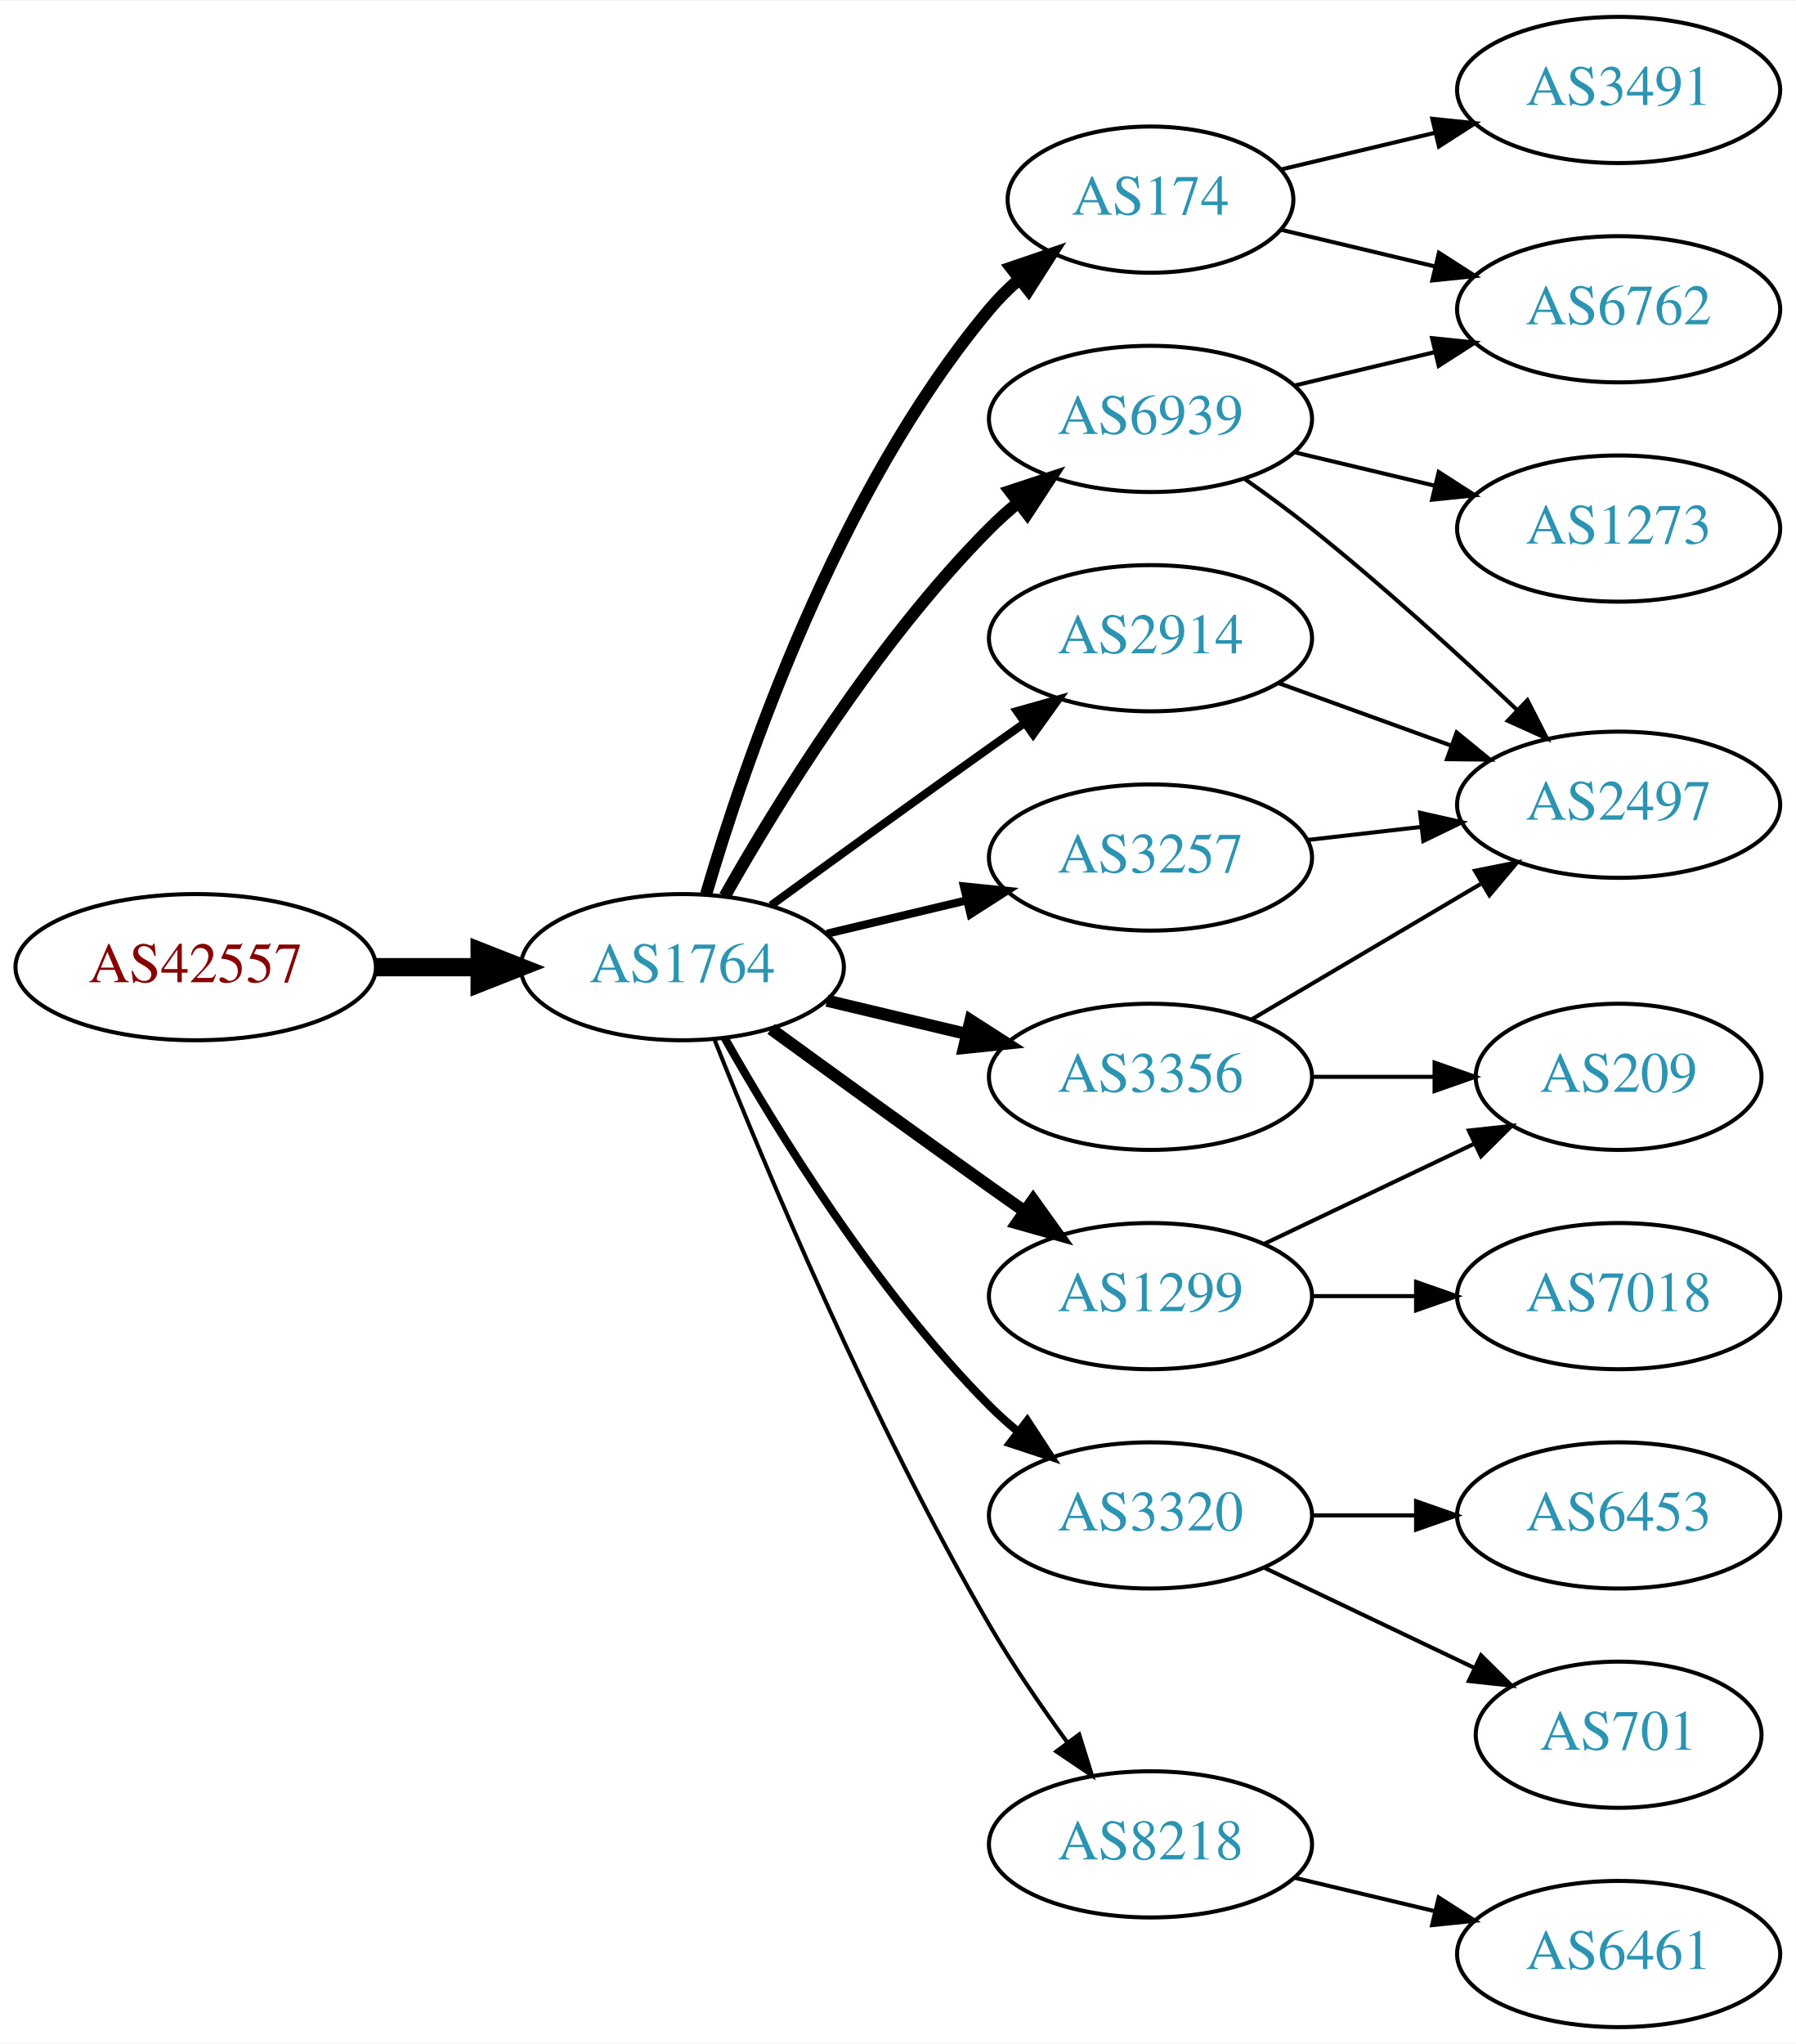
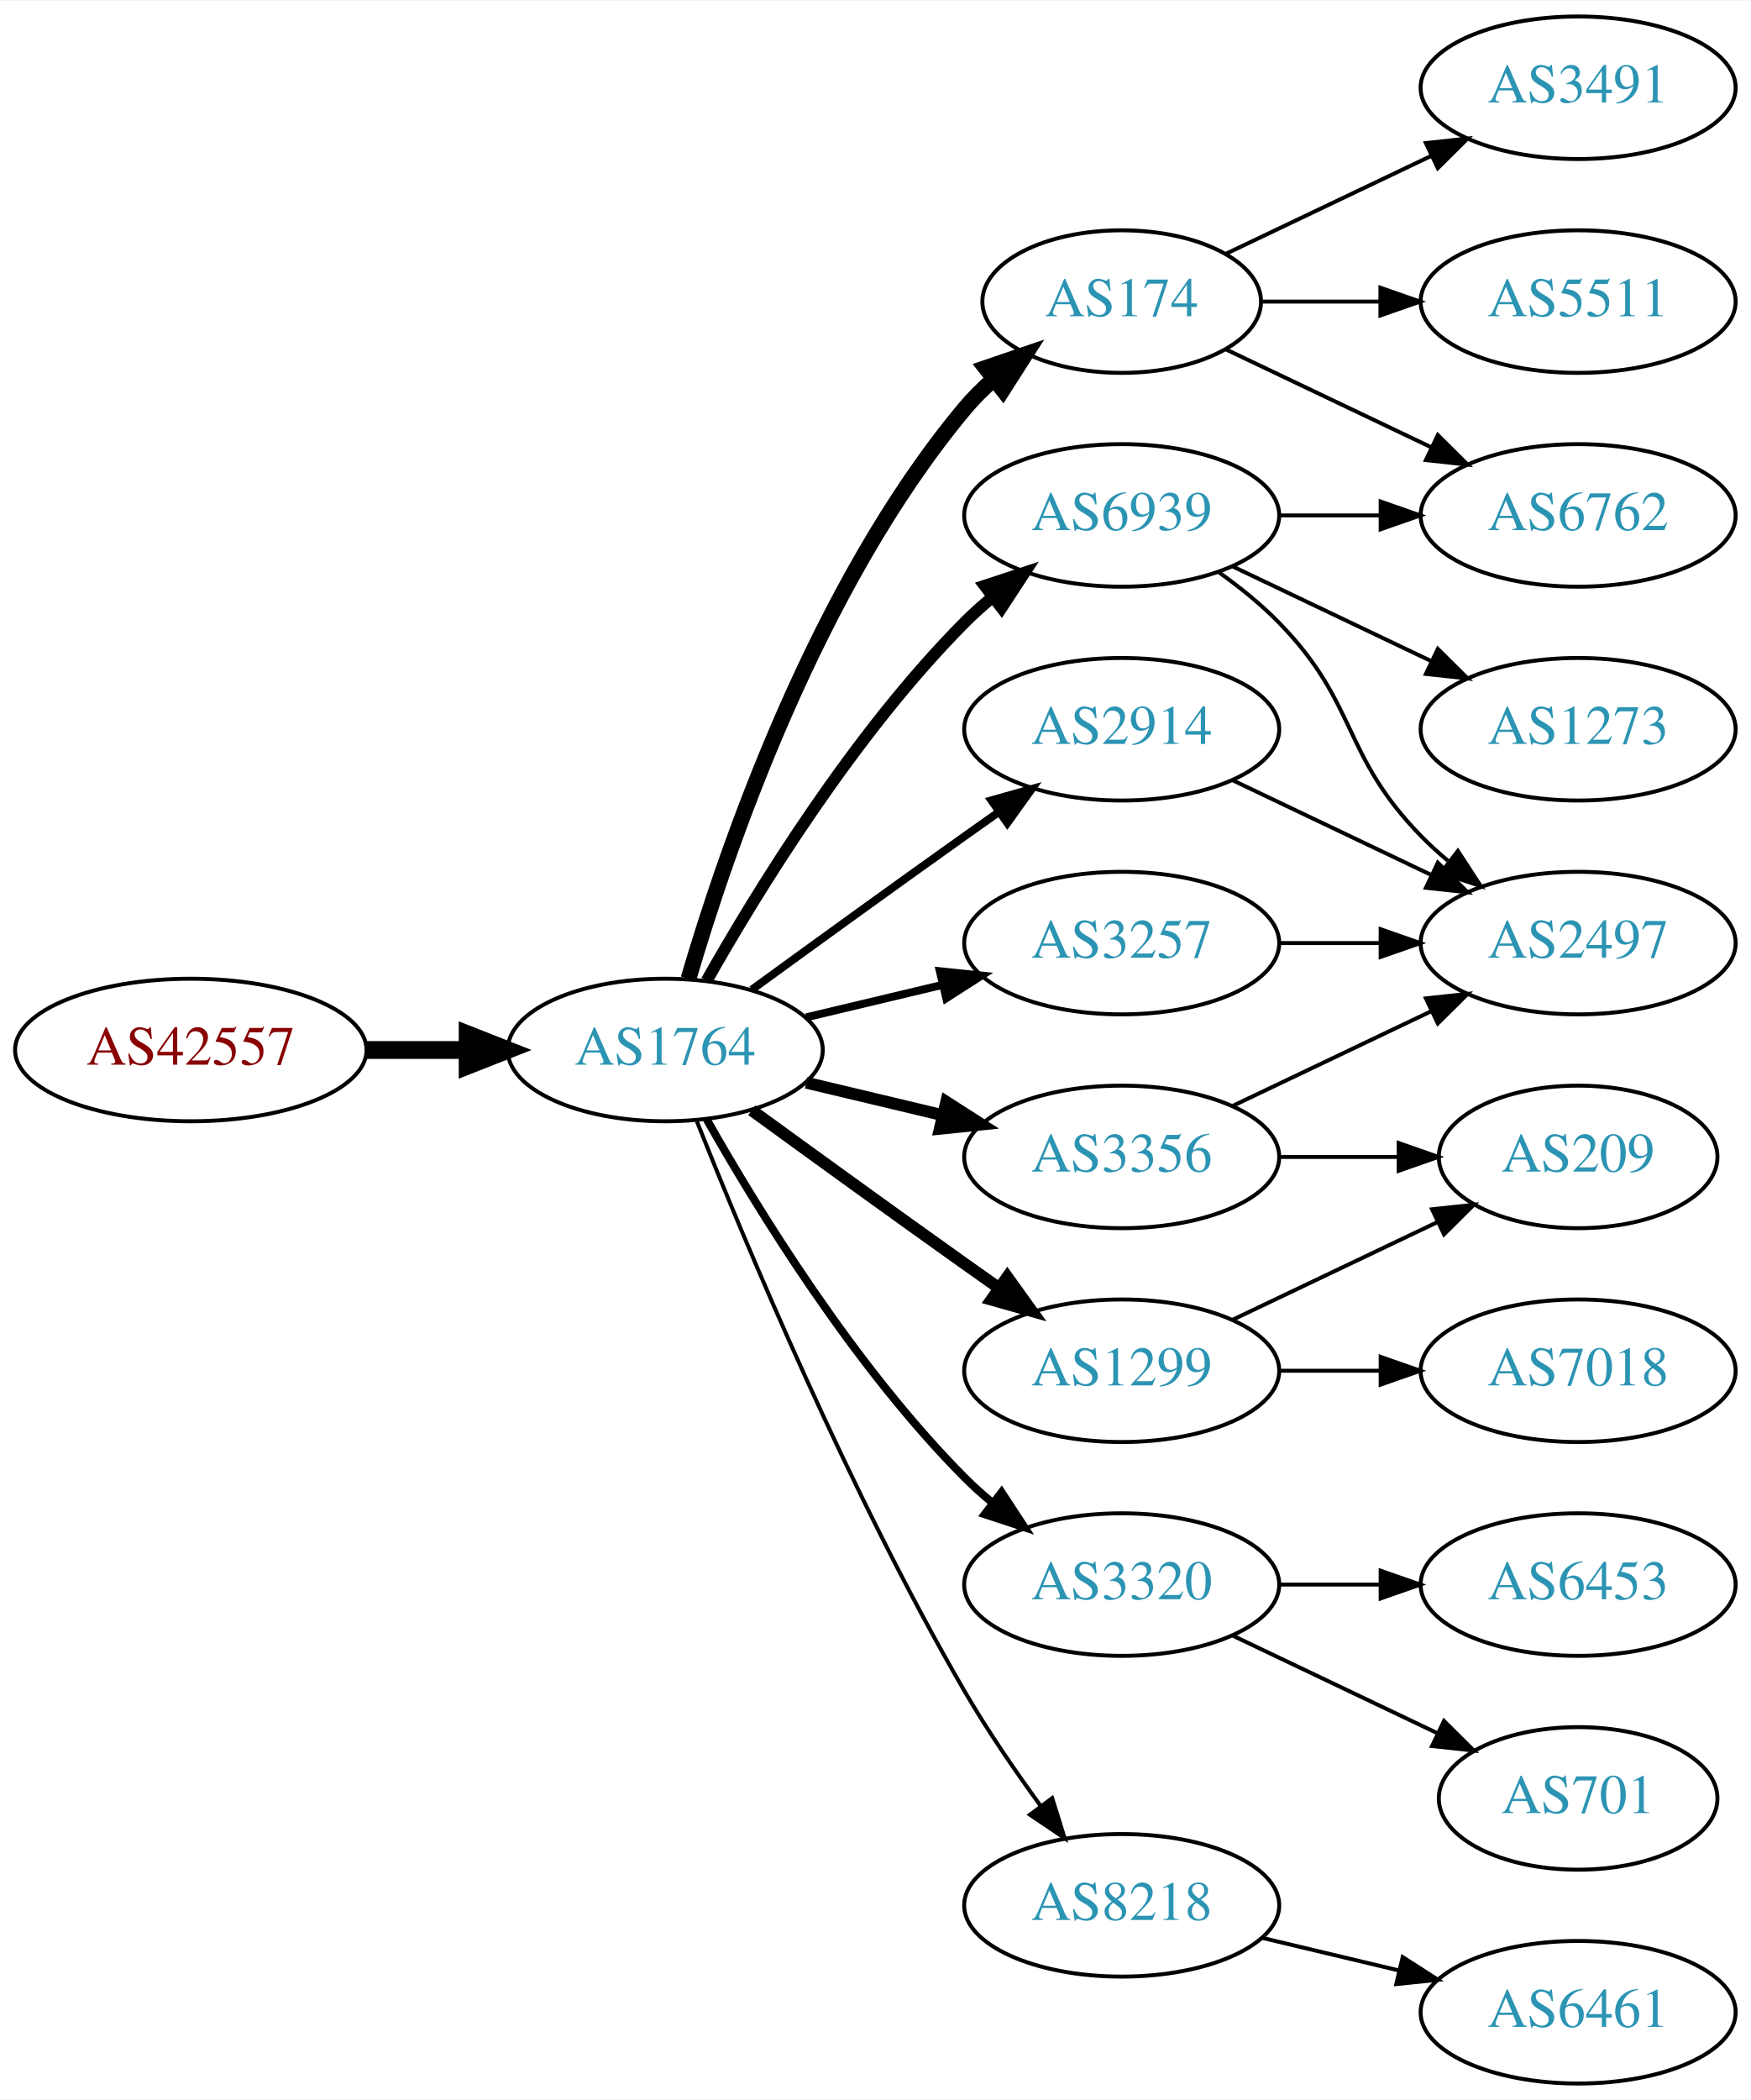
- <svg xmlns="http://www.w3.org/2000/svg" xmlns:xlink="http://www.w3.org/1999/xlink" width="442pt" height="503pt" viewBox="0.00 0.00 442.27 503.00">
-   <g id="graph0" class="graph" transform="scale(1 1) rotate(0) translate(4 499)">
-     <polygon fill="white" stroke="none" points="-4,4 -4,-499 438.271,-499 438.271,4 -4,4" />
+ <svg xmlns="http://www.w3.org/2000/svg" xmlns:xlink="http://www.w3.org/1999/xlink" width="442pt" height="530pt" viewBox="0.00 0.00 442.27 530.00">
+   <g id="graph0" class="graph" transform="scale(1 1) rotate(0) translate(4 526)">
+     <polygon fill="white" stroke="none" points="-4,4 -4,-526 438.271,-526 438.271,4 -4,4" />
    <g id="node1" class="node">
      <g id="a_node1">
        <a xlink:href="/asn/42557" xlink:title="AS42557 ~ Xidras GmbH [AT]">
          <ellipse fill="#ffffff" stroke="black" cx="44.196" cy="-261" rx="44.393" ry="18" />
          <text text-anchor="middle" x="44.196" y="-257.3" font-family="Times,serif" font-size="14.00" fill="#880000">AS42557</text>
        </a>
      </g>
    </g>
    <g id="node2" class="node">
      <g id="a_node2">
        <a xlink:href="/asn/1764" xlink:title="AS1764 ~ NEXTLAYER-AS [AT]">
          <ellipse fill="#ffffff" stroke="black" cx="164.039" cy="-261" rx="39.794" ry="18" />
          <text text-anchor="middle" x="164.039" y="-257.3" font-family="Times,serif" font-size="14.00" fill="#2c94b3">AS1764</text>
        </a>
      </g>
    </g>
    <g id="edge1" class="edge">
      <path fill="none" stroke="black" stroke-width="4.5" d="M88.407,-261C96.72,-261 105.482,-261 113.965,-261" />
      <polygon fill="black" stroke="black" stroke-width="4.5" points="114.123,-264.938 124.123,-261 114.123,-257.063 114.123,-264.938" />
    </g>
    <g id="node3" class="node">
      <g id="a_node3">
+         <a xlink:href="/asn/2914" xlink:title="AS2914 ~ NTT America, Inc. [US]">
+           <ellipse fill="#ffffff" stroke="black" cx="279.332" cy="-342" rx="39.794" ry="18" />
+           <text text-anchor="middle" x="279.332" y="-338.3" font-family="Times,serif" font-size="14.00" fill="#2c94b3">AS2914</text>
+         </a>
+       </g>
+     </g>
+     <g id="edge2" class="edge">
+       <path fill="none" stroke="black" stroke-width="2" d="M185.887,-276.222C200.821,-287.091 221.435,-302.025 239.685,-315 242.506,-317.005 245.449,-319.085 248.397,-321.159" />
+       <polygon fill="black" stroke="black" stroke-width="2" points="246.424,-324.05 256.621,-326.926 250.443,-318.319 246.424,-324.05" />
+     </g>
+     <g id="node4" class="node">
+       <g id="a_node4">
        <a xlink:href="/asn/174" xlink:title="AS174 ~ Cogent Communications [US]">
          <ellipse fill="#ffffff" stroke="black" cx="279.332" cy="-450" rx="35.194" ry="18" />
          <text text-anchor="middle" x="279.332" y="-446.3" font-family="Times,serif" font-size="14.00" fill="#2c94b3">AS174</text>
        </a>
      </g>
    </g>
-     <g id="edge2" class="edge">
-       <path fill="none" stroke="black" stroke-width="3" d="M169.913,-279.002C179.227,-310.844 202.043,-377.981 239.685,-423 241.838,-425.574 244.292,-428.017 246.896,-430.303" />
-       <polygon fill="black" stroke="black" stroke-width="3" points="244.98,-433.249 255.007,-436.672 249.303,-427.743 244.98,-433.249" />
-     </g>
-     <g id="node4" class="node">
-       <g id="a_node4">
-         <a xlink:href="/asn/3356" xlink:title="AS3356 ~ Level 3 Parent, LLC [US]">
-           <ellipse fill="#ffffff" stroke="black" cx="279.332" cy="-234" rx="39.794" ry="18" />
-           <text text-anchor="middle" x="279.332" y="-230.3" font-family="Times,serif" font-size="14.00" fill="#2c94b3">AS3356</text>
-         </a>
-       </g>
-     </g>
    <g id="edge3" class="edge">
-       <path fill="none" stroke="black" stroke-width="3" d="M199.646,-252.752C210.517,-250.162 222.671,-247.265 234.114,-244.538" />
-       <polygon fill="black" stroke="black" stroke-width="3" points="235.02,-247.92 243.936,-242.197 233.397,-241.111 235.02,-247.92" />
+       <path fill="none" stroke="black" stroke-width="4" d="M169.913,-279.002C179.227,-310.844 202.043,-377.981 239.685,-423 241.838,-425.574 244.292,-428.017 246.896,-430.303" />
+       <polygon fill="black" stroke="black" stroke-width="4" points="244.98,-433.249 255.007,-436.672 249.303,-427.743 244.98,-433.249" />
    </g>
    <g id="node5" class="node">
      <g id="a_node5">
+         <a xlink:href="/asn/1299" xlink:title="AS1299 ~ Telia Carrier [EU]">
+           <ellipse fill="#ffffff" stroke="black" cx="279.332" cy="-180" rx="39.794" ry="18" />
+           <text text-anchor="middle" x="279.332" y="-176.3" font-family="Times,serif" font-size="14.00" fill="#2c94b3">AS1299</text>
+         </a>
+       </g>
+     </g>
+     <g id="edge4" class="edge">
+       <path fill="none" stroke="black" stroke-width="3" d="M185.887,-245.778C200.821,-234.909 221.435,-219.975 239.685,-207 242.506,-204.995 245.449,-202.915 248.397,-200.841" />
+       <polygon fill="black" stroke="black" stroke-width="3" points="250.443,-203.681 256.621,-195.074 246.424,-197.95 250.443,-203.681" />
+     </g>
+     <g id="node6" class="node">
+       <g id="a_node6">
        <a xlink:href="/asn/6939" xlink:title="AS6939 ~ Hurricane Electric LLC [US]">
          <ellipse fill="#ffffff" stroke="black" cx="279.332" cy="-396" rx="39.794" ry="18" />
          <text text-anchor="middle" x="279.332" y="-392.3" font-family="Times,serif" font-size="14.00" fill="#2c94b3">AS6939</text>
        </a>
      </g>
    </g>
-     <g id="edge4" class="edge">
+     <g id="edge5" class="edge">
      <path fill="none" stroke="black" stroke-width="3" d="M174.498,-278.49C187.28,-301.096 211.712,-340.886 239.685,-369 241.796,-371.121 244.092,-373.188 246.477,-375.171" />
      <polygon fill="black" stroke="black" stroke-width="3" points="244.73,-378.242 254.793,-381.556 248.993,-372.69 244.73,-378.242" />
-     </g>
-     <g id="node6" class="node">
-       <g id="a_node6">
-         <a xlink:href="/asn/2914" xlink:title="AS2914 ~ NTT America, Inc. [US]">
-           <ellipse fill="#ffffff" stroke="black" cx="279.332" cy="-342" rx="39.794" ry="18" />
-           <text text-anchor="middle" x="279.332" y="-338.3" font-family="Times,serif" font-size="14.00" fill="#2c94b3">AS2914</text>
-         </a>
-       </g>
-     </g>
-     <g id="edge5" class="edge">
-       <path fill="none" stroke="black" stroke-width="2" d="M185.887,-276.222C200.821,-287.091 221.435,-302.025 239.685,-315 242.506,-317.005 245.449,-319.085 248.397,-321.159" />
-       <polygon fill="black" stroke="black" stroke-width="2" points="246.424,-324.05 256.621,-326.926 250.443,-318.319 246.424,-324.05" />
    </g>
    <g id="node7" class="node">
      <g id="a_node7">
        <a xlink:href="/asn/3320" xlink:title="AS3320 ~ DTAG [DE]">
          <ellipse fill="#ffffff" stroke="black" cx="279.332" cy="-126" rx="39.794" ry="18" />
          <text text-anchor="middle" x="279.332" y="-122.3" font-family="Times,serif" font-size="14.00" fill="#2c94b3">AS3320</text>
        </a>
      </g>
    </g>
    <g id="edge6" class="edge">
      <path fill="none" stroke="black" stroke-width="2" d="M174.498,-243.51C187.28,-220.904 211.712,-181.114 239.685,-153 241.796,-150.879 244.092,-148.812 246.477,-146.829" />
      <polygon fill="black" stroke="black" stroke-width="2" points="248.993,-149.31 254.793,-140.444 244.73,-143.758 248.993,-149.31" />
    </g>
    <g id="node8" class="node">
      <g id="a_node8">
-         <a xlink:href="/asn/1299" xlink:title="AS1299 ~ Telia Carrier [EU]">
-           <ellipse fill="#ffffff" stroke="black" cx="279.332" cy="-180" rx="39.794" ry="18" />
-           <text text-anchor="middle" x="279.332" y="-176.3" font-family="Times,serif" font-size="14.00" fill="#2c94b3">AS1299</text>
+         <a xlink:href="/asn/3356" xlink:title="AS3356 ~ Level 3 Parent, LLC [US]">
+           <ellipse fill="#ffffff" stroke="black" cx="279.332" cy="-234" rx="39.794" ry="18" />
+           <text text-anchor="middle" x="279.332" y="-230.3" font-family="Times,serif" font-size="14.00" fill="#2c94b3">AS3356</text>
        </a>
      </g>
    </g>
    <g id="edge7" class="edge">
-       <path fill="none" stroke="black" stroke-width="3" d="M185.887,-245.778C200.821,-234.909 221.435,-219.975 239.685,-207 242.506,-204.995 245.449,-202.915 248.397,-200.841" />
-       <polygon fill="black" stroke="black" stroke-width="3" points="250.443,-203.681 256.621,-195.074 246.424,-197.95 250.443,-203.681" />
+       <path fill="none" stroke="black" stroke-width="3" d="M199.646,-252.752C210.517,-250.162 222.671,-247.265 234.114,-244.538" />
+       <polygon fill="black" stroke="black" stroke-width="3" points="235.02,-247.92 243.936,-242.197 233.397,-241.111 235.02,-247.92" />
    </g>
    <g id="node9" class="node">
      <g id="a_node9">
        <a xlink:href="/asn/8218" xlink:title="AS8218 ~ legacy Neotelecoms [FR]">
          <ellipse fill="#ffffff" stroke="black" cx="279.332" cy="-45" rx="39.794" ry="18" />
          <text text-anchor="middle" x="279.332" y="-41.3" font-family="Times,serif" font-size="14.00" fill="#2c94b3">AS8218</text>
        </a>
      </g>
    </g>
    <g id="edge8" class="edge">
      <path fill="none" stroke="black" d="M172.042,-242.949C184.169,-212.43 210.587,-149.067 239.685,-99 245.392,-89.181 252.43,-78.922 258.929,-70.016" />
      <polygon fill="black" stroke="black" points="261.77,-72.061 264.934,-61.95 256.155,-67.881 261.77,-72.061" />
    </g>
    <g id="node10" class="node">
      <g id="a_node10">
        <a xlink:href="/asn/3257" xlink:title="AS3257 ~ GTT [DE]">
          <ellipse fill="#ffffff" stroke="black" cx="279.332" cy="-288" rx="39.794" ry="18" />
          <text text-anchor="middle" x="279.332" y="-284.3" font-family="Times,serif" font-size="14.00" fill="#2c94b3">AS3257</text>
        </a>
      </g>
    </g>
    <g id="edge9" class="edge">
      <path fill="none" stroke="black" stroke-width="2" d="M199.646,-269.248C210.517,-271.838 222.671,-274.735 234.114,-277.462" />
      <polygon fill="black" stroke="black" stroke-width="2" points="233.397,-280.889 243.936,-279.803 235.02,-274.08 233.397,-280.889" />
    </g>
    <g id="node11" class="node">
      <g id="a_node11">
-         <a xlink:href="/asn/3491" xlink:title="AS3491 ~ PCCW Global, Inc. [US]">
-           <ellipse fill="#ffffff" stroke="black" cx="394.625" cy="-477" rx="39.794" ry="18" />
-           <text text-anchor="middle" x="394.625" y="-473.3" font-family="Times,serif" font-size="14.00" fill="#2c94b3">AS3491</text>
+         <a xlink:href="/asn/2497" xlink:title="AS2497 ~ Internet Initiative Japan Inc. [JP]">
+           <ellipse fill="#ffffff" stroke="black" cx="394.625" cy="-288" rx="39.794" ry="18" />
+           <text text-anchor="middle" x="394.625" y="-284.3" font-family="Times,serif" font-size="14.00" fill="#2c94b3">AS2497</text>
        </a>
      </g>
    </g>
    <g id="edge10" class="edge">
-       <path fill="none" stroke="black" d="M311.589,-457.449C323.269,-460.233 336.765,-463.449 349.394,-466.459" />
-       <polygon fill="black" stroke="black" points="348.747,-469.903 359.286,-468.816 350.37,-463.093 348.747,-469.903" />
+       <path fill="none" stroke="black" d="M307.468,-329.066C322.462,-321.919 341.283,-312.948 357.506,-305.215" />
+       <polygon fill="black" stroke="black" points="359.188,-308.291 366.71,-300.829 356.177,-301.972 359.188,-308.291" />
    </g>
    <g id="node12" class="node">
      <g id="a_node12">
        <a xlink:href="/asn/6762" xlink:title="AS6762 ~ TELECOM ITALIA SPARKLE S.p.A. [IT]">
-           <ellipse fill="#ffffff" stroke="black" cx="394.625" cy="-423" rx="39.794" ry="18" />
-           <text text-anchor="middle" x="394.625" y="-419.3" font-family="Times,serif" font-size="14.00" fill="#2c94b3">AS6762</text>
+           <ellipse fill="#ffffff" stroke="black" cx="394.625" cy="-396" rx="39.794" ry="18" />
+           <text text-anchor="middle" x="394.625" y="-392.3" font-family="Times,serif" font-size="14.00" fill="#2c94b3">AS6762</text>
        </a>
      </g>
    </g>
    <g id="edge11" class="edge">
-       <path fill="none" stroke="black" d="M311.589,-442.551C323.269,-439.767 336.765,-436.551 349.394,-433.541" />
-       <polygon fill="black" stroke="black" points="350.37,-436.907 359.286,-431.184 348.747,-430.097 350.37,-436.907" />
+       <path fill="none" stroke="black" d="M305.757,-437.881C321.059,-430.587 340.783,-421.186 357.665,-413.14" />
+       <polygon fill="black" stroke="black" points="359.184,-416.293 366.705,-408.831 356.172,-409.974 359.184,-416.293" />
+     </g>
+     <g id="node13" class="node">
+       <g id="a_node13">
+         <a xlink:href="/asn/5511" xlink:title="AS5511 ~ Orange S.A. [FR]">
+           <ellipse fill="#ffffff" stroke="black" cx="394.625" cy="-450" rx="39.794" ry="18" />
+           <text text-anchor="middle" x="394.625" y="-446.3" font-family="Times,serif" font-size="14.00" fill="#2c94b3">AS5511</text>
+         </a>
+       </g>
+     </g>
+     <g id="edge12" class="edge">
+       <path fill="none" stroke="black" d="M314.631,-450C324.008,-450 334.358,-450 344.393,-450" />
+       <polygon fill="black" stroke="black" points="344.681,-453.5 354.681,-450 344.681,-446.5 344.681,-453.5" />
    </g>
    <g id="node14" class="node">
      <g id="a_node14">
-         <a xlink:href="/asn/2497" xlink:title="AS2497 ~ Internet Initiative Japan Inc. [JP]">
-           <ellipse fill="#ffffff" stroke="black" cx="394.625" cy="-301" rx="39.794" ry="18" />
-           <text text-anchor="middle" x="394.625" y="-297.3" font-family="Times,serif" font-size="14.00" fill="#2c94b3">AS2497</text>
-         </a>
-       </g>
-     </g>
-     <g id="edge16" class="edge">
-       <path fill="none" stroke="black" d="M304.358,-248.209C320.73,-257.891 342.618,-270.835 360.622,-281.482" />
-       <polygon fill="black" stroke="black" points="359.244,-284.734 369.633,-286.812 362.807,-278.708 359.244,-284.734" />
+         <a xlink:href="/asn/3491" xlink:title="AS3491 ~ PCCW Global, Inc. [US]">
+           <ellipse fill="#ffffff" stroke="black" cx="394.625" cy="-504" rx="39.794" ry="18" />
+           <text text-anchor="middle" x="394.625" y="-500.3" font-family="Times,serif" font-size="14.00" fill="#2c94b3">AS3491</text>
+         </a>
+       </g>
+     </g>
+     <g id="edge13" class="edge">
+       <path fill="none" stroke="black" d="M305.757,-462.119C321.059,-469.413 340.783,-478.814 357.665,-486.86" />
+       <polygon fill="black" stroke="black" points="356.172,-490.026 366.705,-491.169 359.184,-483.707 356.172,-490.026" />
    </g>
    <g id="node15" class="node">
      <g id="a_node15">
+         <a xlink:href="/asn/7018" xlink:title="AS7018 ~ AT&amp;T Services, Inc. [US]">
+           <ellipse fill="#ffffff" stroke="black" cx="394.625" cy="-180" rx="39.794" ry="18" />
+           <text text-anchor="middle" x="394.625" y="-176.3" font-family="Times,serif" font-size="14.00" fill="#2c94b3">AS7018</text>
+         </a>
+       </g>
+     </g>
+     <g id="edge14" class="edge">
+       <path fill="none" stroke="black" d="M319.004,-180C327.207,-180 335.971,-180 344.503,-180" />
+       <polygon fill="black" stroke="black" points="344.742,-183.5 354.742,-180 344.742,-176.5 344.742,-183.5" />
+     </g>
+     <g id="node16" class="node">
+       <g id="a_node16">
        <a xlink:href="/asn/209" xlink:title="AS209 ~ CenturyLink Communications, LLC [US]">
          <ellipse fill="#ffffff" stroke="black" cx="394.625" cy="-234" rx="35.194" ry="18" />
          <text text-anchor="middle" x="394.625" y="-230.3" font-family="Times,serif" font-size="14.00" fill="#2c94b3">AS209</text>
        </a>
      </g>
    </g>
    <g id="edge15" class="edge">
-       <path fill="none" stroke="black" d="M319.004,-234C328.709,-234 339.2,-234 349.163,-234" />
-       <polygon fill="black" stroke="black" points="349.299,-237.5 359.299,-234 349.299,-230.5 349.299,-237.5" />
-     </g>
-     <g id="edge13" class="edge">
-       <path fill="none" stroke="black" d="M314.939,-404.248C325.81,-406.838 337.964,-409.735 349.407,-412.462" />
-       <polygon fill="black" stroke="black" points="348.69,-415.889 359.229,-414.803 350.313,-409.08 348.69,-415.889" />
-     </g>
-     <g id="node13" class="node">
-       <g id="a_node13">
+       <path fill="none" stroke="black" d="M307.468,-192.934C322.9,-200.29 342.385,-209.577 358.92,-217.459" />
+       <polygon fill="black" stroke="black" points="357.729,-220.768 368.262,-221.911 360.741,-214.449 357.729,-220.768" />
+     </g>
+     <g id="edge17" class="edge">
+       <path fill="none" stroke="black" d="M303.926,-381.611C309.182,-377.852 314.513,-373.563 318.978,-369 339.151,-348.383 334.806,-335.617 354.978,-315 357.071,-312.861 359.354,-310.782 361.731,-308.79" />
+       <polygon fill="black" stroke="black" points="364.249,-311.268 370.031,-302.389 359.974,-305.725 364.249,-311.268" />
+     </g>
+     <g id="edge18" class="edge">
+       <path fill="none" stroke="black" d="M319.004,-396C327.207,-396 335.971,-396 344.503,-396" />
+       <polygon fill="black" stroke="black" points="344.742,-399.5 354.742,-396 344.742,-392.5 344.742,-399.5" />
+     </g>
+     <g id="node17" class="node">
+       <g id="a_node17">
        <a xlink:href="/asn/1273" xlink:title="AS1273 ~ Vodafone Group PLC [EU]">
-           <ellipse fill="#ffffff" stroke="black" cx="394.625" cy="-369" rx="39.794" ry="18" />
-           <text text-anchor="middle" x="394.625" y="-365.3" font-family="Times,serif" font-size="14.00" fill="#2c94b3">AS1273</text>
-         </a>
-       </g>
-     </g>
-     <g id="edge12" class="edge">
-       <path fill="none" stroke="black" d="M314.939,-387.752C325.81,-385.162 337.964,-382.265 349.407,-379.538" />
-       <polygon fill="black" stroke="black" points="350.313,-382.92 359.229,-377.197 348.69,-376.111 350.313,-382.92" />
-     </g>
-     <g id="edge14" class="edge">
-       <path fill="none" stroke="black" d="M302.357,-381.344C307.886,-377.467 313.736,-373.19 318.978,-369 336.54,-354.962 355.24,-337.923 369.531,-324.413" />
-       <polygon fill="black" stroke="black" points="372.157,-326.745 376.981,-317.312 367.327,-321.678 372.157,-326.745" />
-     </g>
-     <g id="edge22" class="edge">
-       <path fill="none" stroke="black" d="M310.99,-330.905C323.963,-326.21 339.256,-320.676 353.137,-315.652" />
-       <polygon fill="black" stroke="black" points="354.729,-318.798 362.941,-312.104 352.347,-312.216 354.729,-318.798" />
-     </g>
-     <g id="node16" class="node">
-       <g id="a_node16">
+           <ellipse fill="#ffffff" stroke="black" cx="394.625" cy="-342" rx="39.794" ry="18" />
+           <text text-anchor="middle" x="394.625" y="-338.3" font-family="Times,serif" font-size="14.00" fill="#2c94b3">AS1273</text>
+         </a>
+       </g>
+     </g>
+     <g id="edge16" class="edge">
+       <path fill="none" stroke="black" d="M307.468,-383.066C322.462,-375.919 341.283,-366.948 357.506,-359.215" />
+       <polygon fill="black" stroke="black" points="359.188,-362.291 366.71,-354.829 356.177,-355.972 359.188,-362.291" />
+     </g>
+     <g id="node18" class="node">
+       <g id="a_node18">
        <a xlink:href="/asn/6453" xlink:title="AS6453 ~ TATA COMMUNICATIONS (AMERICA) INC [US]">
          <ellipse fill="#ffffff" stroke="black" cx="394.625" cy="-126" rx="39.794" ry="18" />
          <text text-anchor="middle" x="394.625" y="-122.3" font-family="Times,serif" font-size="14.00" fill="#2c94b3">AS6453</text>
        </a>
      </g>
    </g>
-     <g id="edge17" class="edge">
+     <g id="edge19" class="edge">
      <path fill="none" stroke="black" d="M319.004,-126C327.207,-126 335.971,-126 344.503,-126" />
      <polygon fill="black" stroke="black" points="344.742,-129.5 354.742,-126 344.742,-122.5 344.742,-129.5" />
    </g>
-     <g id="node17" class="node">
-       <g id="a_node17">
+     <g id="node19" class="node">
+       <g id="a_node19">
        <a xlink:href="/asn/701" xlink:title="AS701 ~ UUNET [US]">
          <ellipse fill="#ffffff" stroke="black" cx="394.625" cy="-72" rx="35.194" ry="18" />
          <text text-anchor="middle" x="394.625" y="-68.3" font-family="Times,serif" font-size="14.00" fill="#2c94b3">AS701</text>
        </a>
      </g>
    </g>
-     <g id="edge18" class="edge">
+     <g id="edge20" class="edge">
      <path fill="none" stroke="black" d="M307.468,-113.066C322.9,-105.71 342.385,-96.423 358.92,-88.541" />
      <polygon fill="black" stroke="black" points="360.741,-91.551 368.262,-84.089 357.729,-85.232 360.741,-91.551" />
    </g>
    <g id="edge21" class="edge">
-       <path fill="none" stroke="black" d="M307.468,-192.934C322.9,-200.29 342.385,-209.577 358.92,-217.459" />
-       <polygon fill="black" stroke="black" points="357.729,-220.768 368.262,-221.911 360.741,-214.449 357.729,-220.768" />
-     </g>
-     <g id="node19" class="node">
-       <g id="a_node19">
-         <a xlink:href="/asn/7018" xlink:title="AS7018 ~ AT&amp;T Services, Inc. [US]">
-           <ellipse fill="#ffffff" stroke="black" cx="394.625" cy="-180" rx="39.794" ry="18" />
-           <text text-anchor="middle" x="394.625" y="-176.3" font-family="Times,serif" font-size="14.00" fill="#2c94b3">AS7018</text>
-         </a>
-       </g>
-     </g>
-     <g id="edge20" class="edge">
-       <path fill="none" stroke="black" d="M319.004,-180C327.207,-180 335.971,-180 344.503,-180" />
-       <polygon fill="black" stroke="black" points="344.742,-183.5 354.742,-180 344.742,-176.5 344.742,-183.5" />
-     </g>
-     <g id="node18" class="node">
-       <g id="a_node18">
+       <path fill="none" stroke="black" d="M307.468,-246.934C322.462,-254.081 341.283,-263.052 357.506,-270.785" />
+       <polygon fill="black" stroke="black" points="356.177,-274.028 366.71,-275.171 359.188,-267.709 356.177,-274.028" />
+     </g>
+     <g id="edge22" class="edge">
+       <path fill="none" stroke="black" d="M319.004,-234C328.709,-234 339.2,-234 349.163,-234" />
+       <polygon fill="black" stroke="black" points="349.299,-237.5 359.299,-234 349.299,-230.5 349.299,-237.5" />
+     </g>
+     <g id="node20" class="node">
+       <g id="a_node20">
        <a xlink:href="/asn/6461" xlink:title="AS6461 ~ Zayo Bandwidth [US]">
          <ellipse fill="#ffffff" stroke="black" cx="394.625" cy="-18" rx="39.794" ry="18" />
          <text text-anchor="middle" x="394.625" y="-14.3" font-family="Times,serif" font-size="14.00" fill="#2c94b3">AS6461</text>
        </a>
      </g>
    </g>
-     <g id="edge19" class="edge">
+     <g id="edge23" class="edge">
      <path fill="none" stroke="black" d="M314.939,-36.752C325.81,-34.162 337.964,-31.265 349.407,-28.538" />
      <polygon fill="black" stroke="black" points="350.313,-31.92 359.229,-26.197 348.69,-25.111 350.313,-31.92" />
    </g>
-     <g id="edge23" class="edge">
-       <path fill="none" stroke="black" d="M318.057,-292.329C327.038,-293.359 336.737,-294.472 346.094,-295.546" />
-       <polygon fill="black" stroke="black" points="345.731,-299.027 356.064,-296.69 346.529,-292.073 345.731,-299.027" />
+     <g id="edge24" class="edge">
+       <path fill="none" stroke="black" d="M319.004,-288C327.207,-288 335.971,-288 344.503,-288" />
+       <polygon fill="black" stroke="black" points="344.742,-291.5 354.742,-288 344.742,-284.5 344.742,-291.5" />
    </g>
  </g>
</svg>
